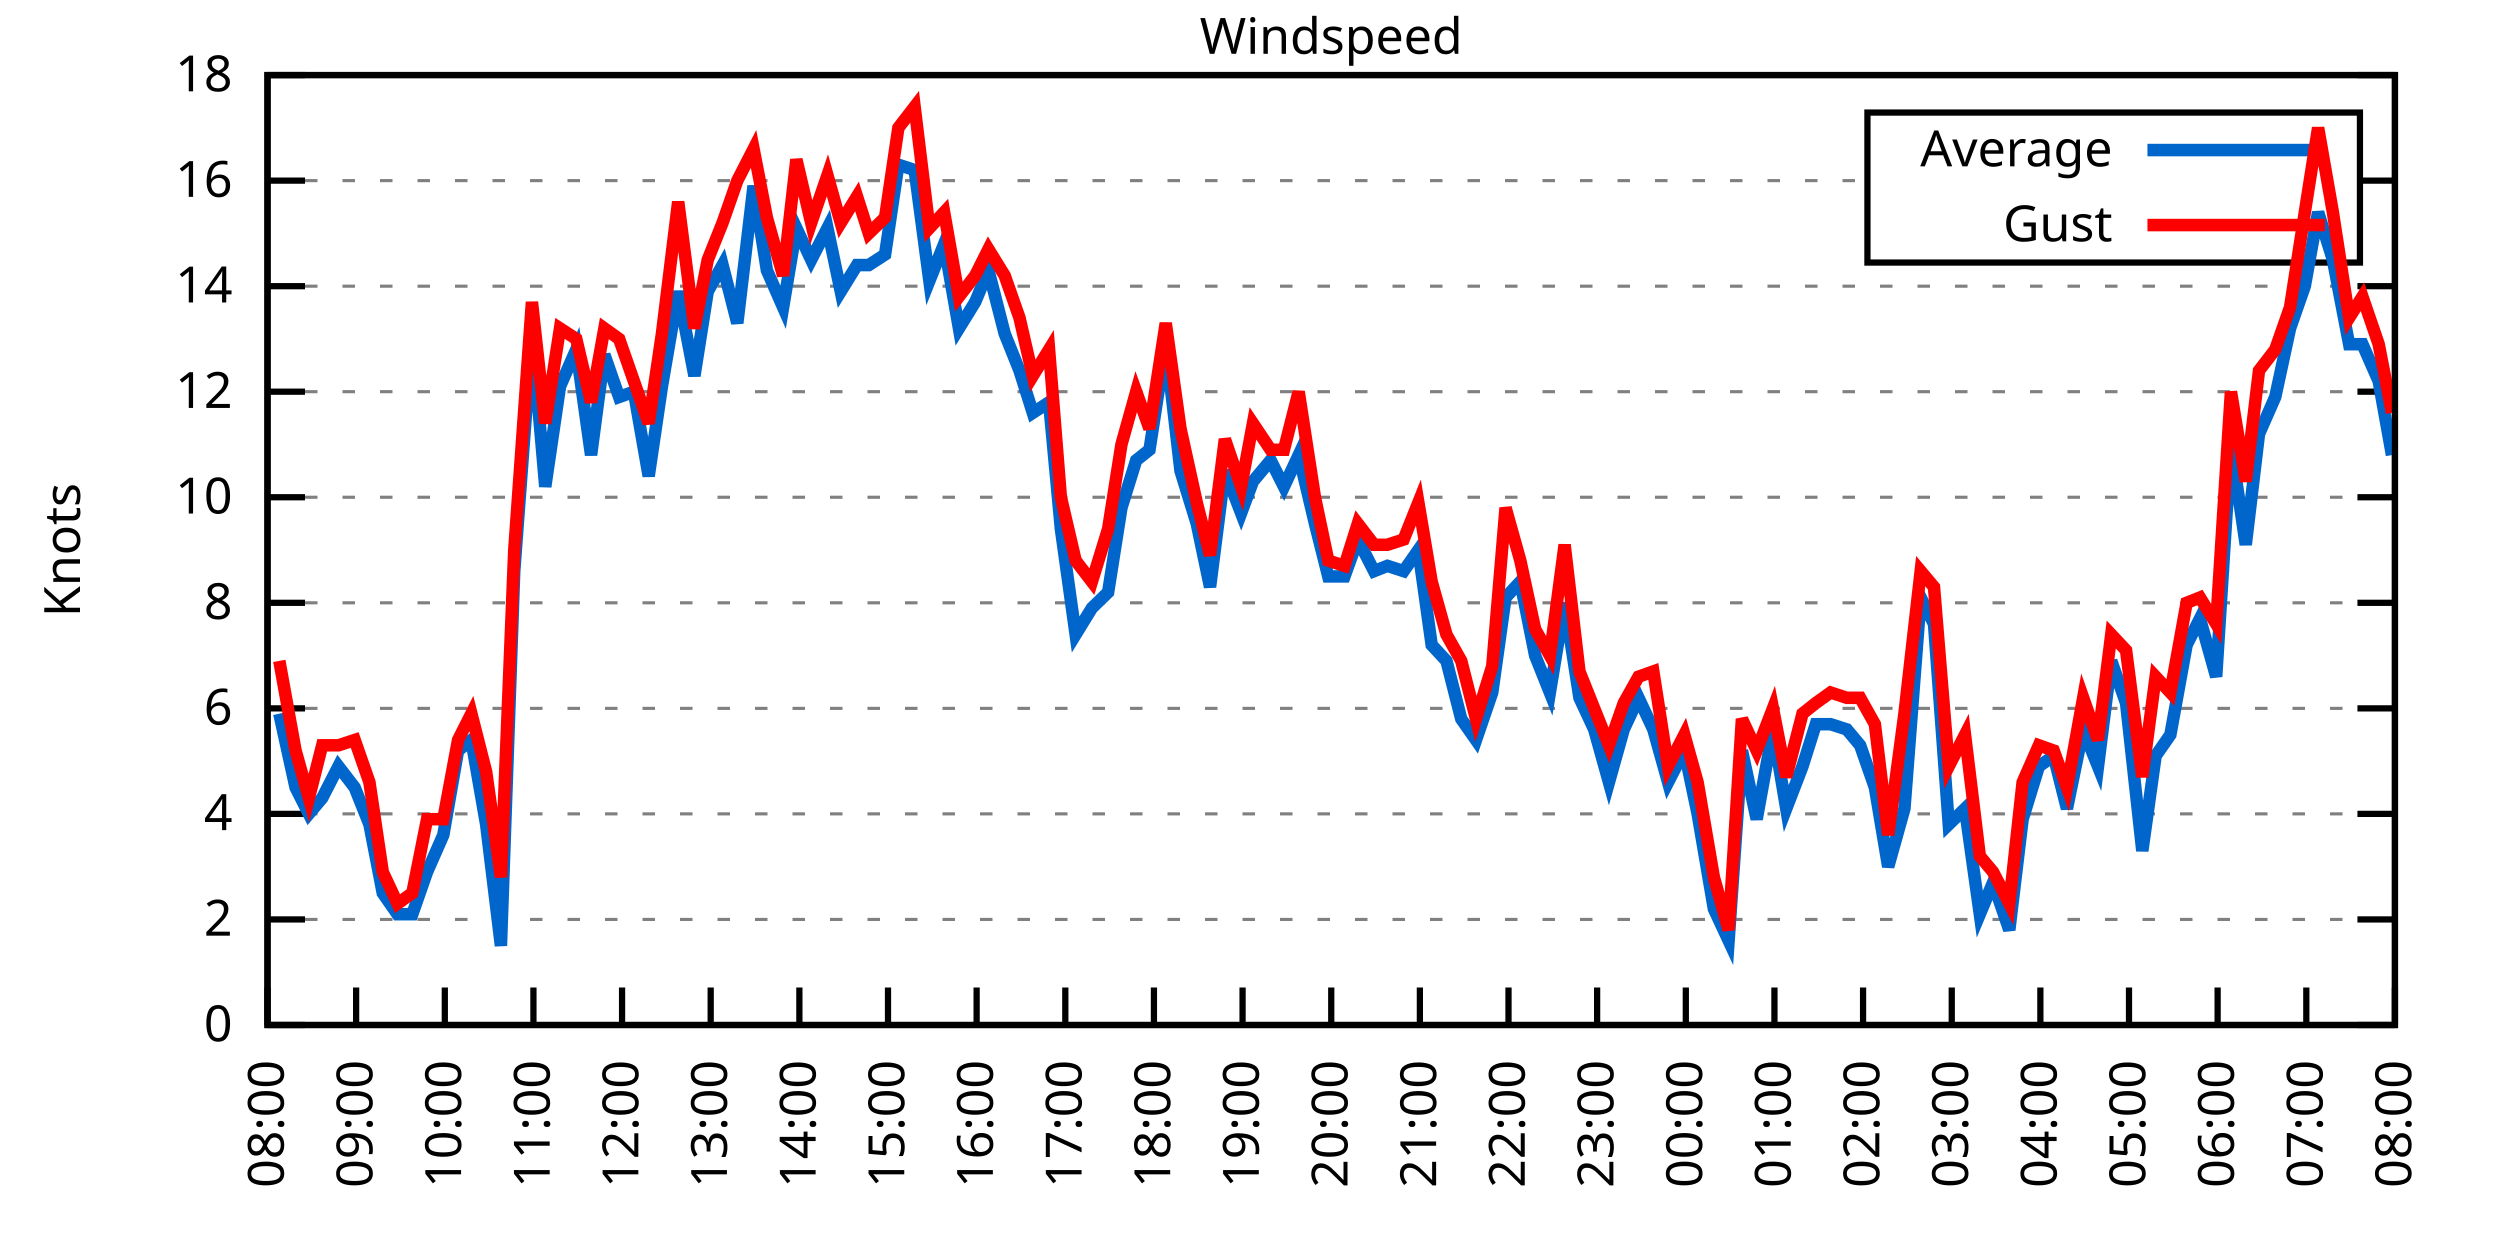
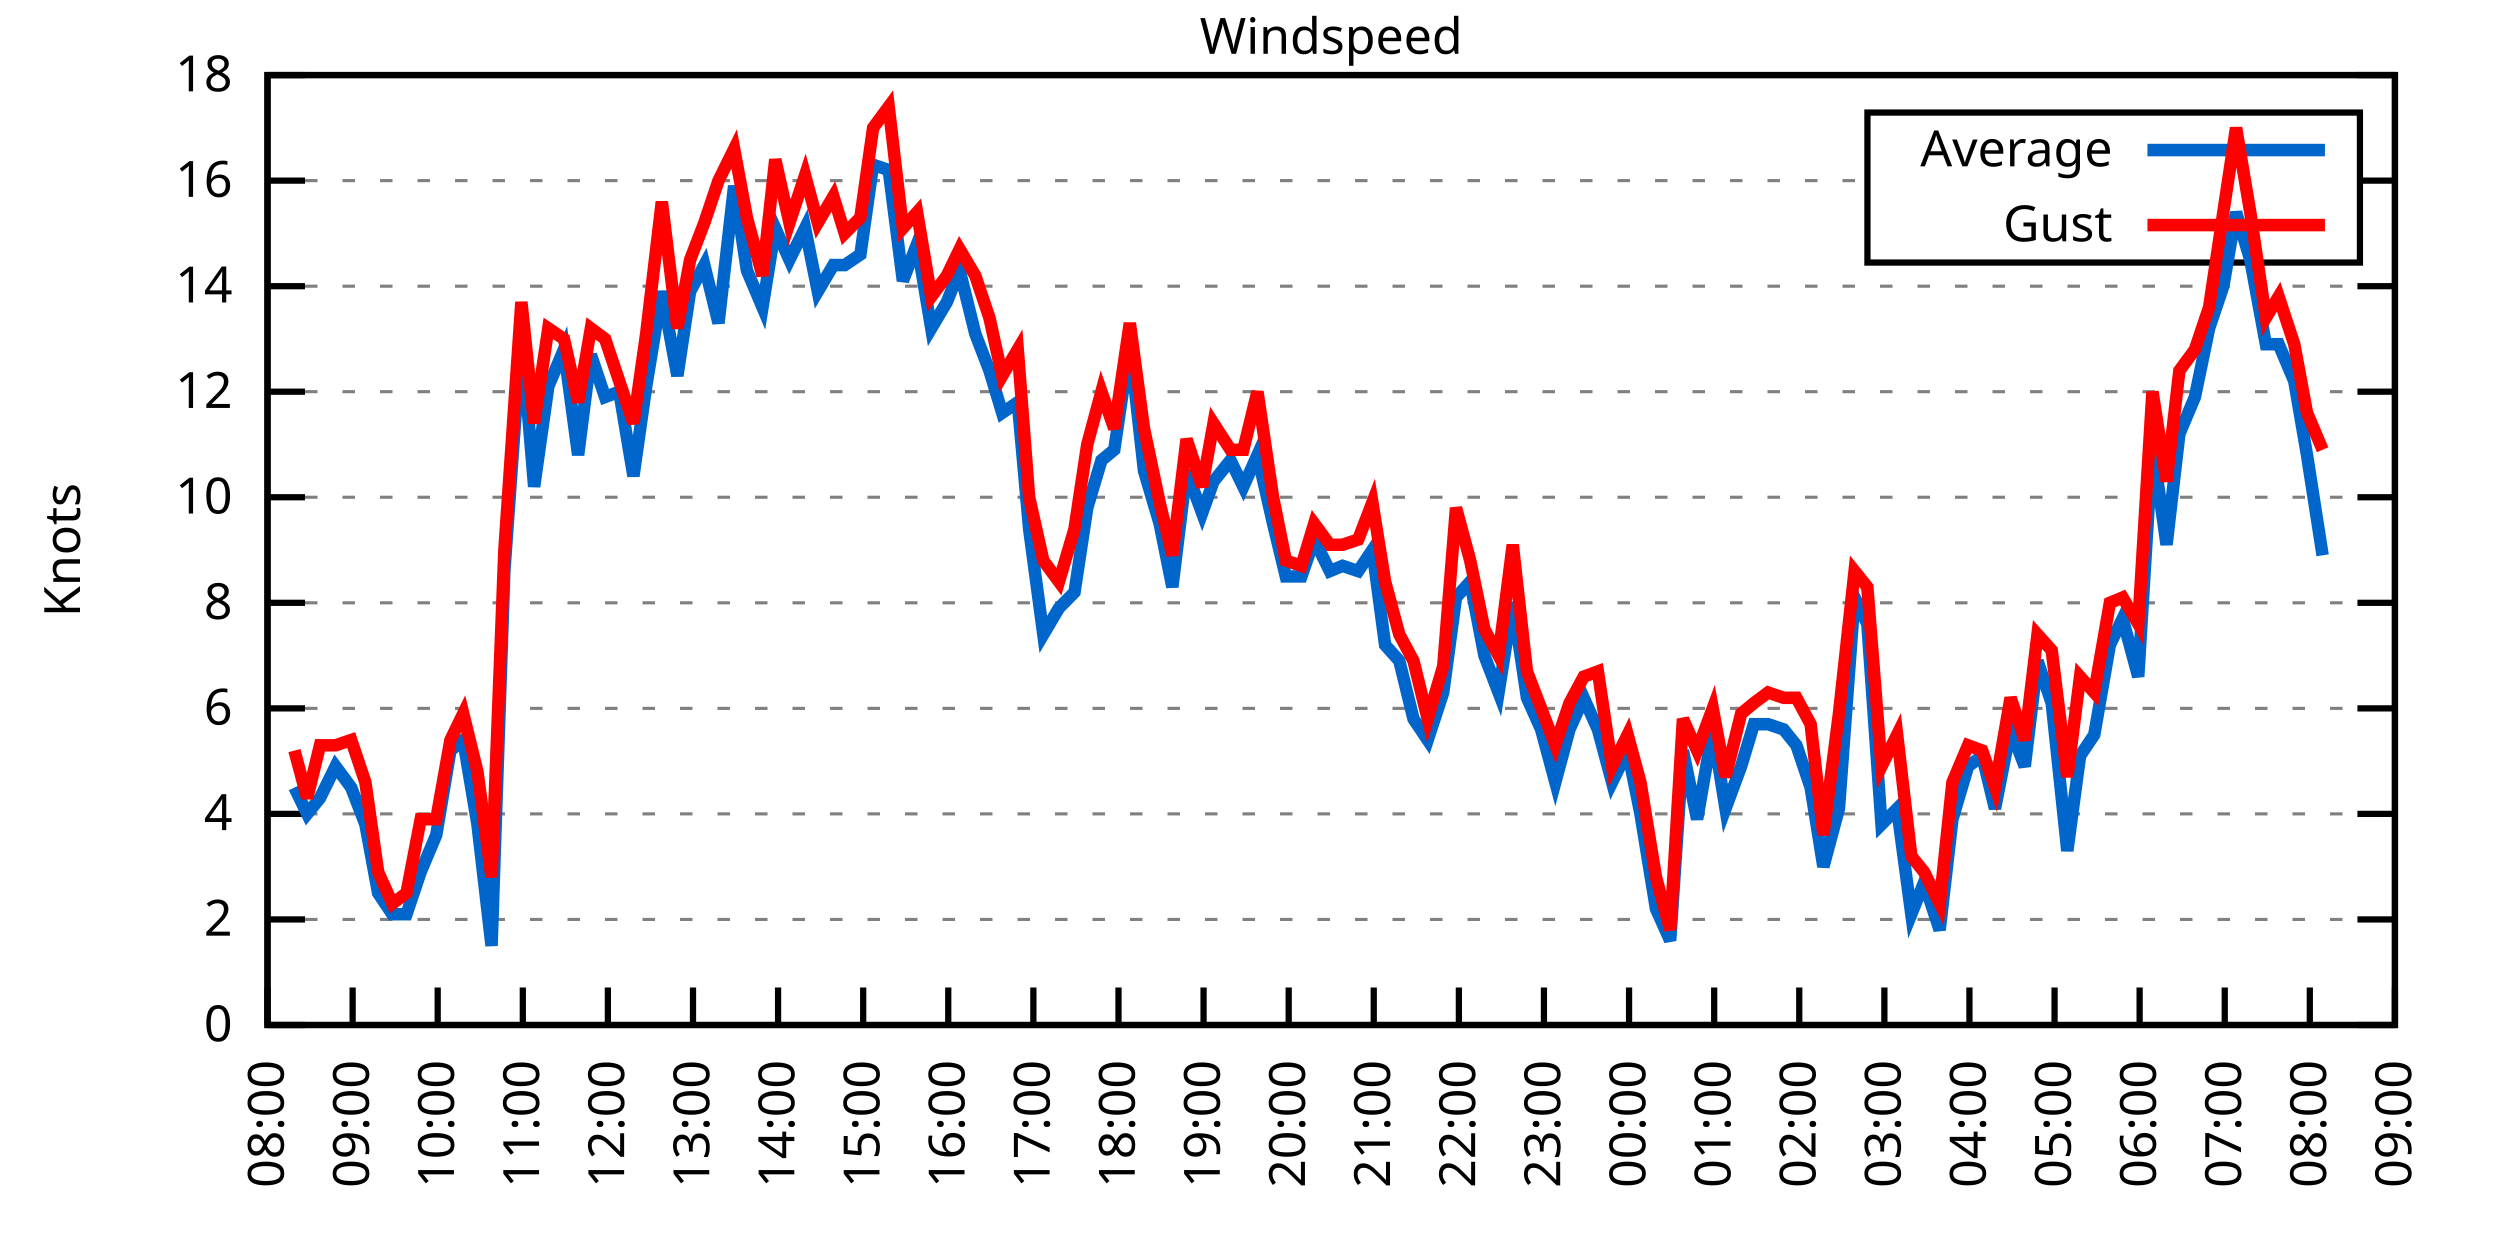
<svg xmlns="http://www.w3.org/2000/svg" xmlns:xlink="http://www.w3.org/1999/xlink" width="400" height="200" viewBox="0 0 400 200">
  <g id="gnuplot_canvas">
    <rect x="0" y="0" width="400" height="200" fill="none" />
    <defs>
      <circle id="gpDot" r="0.5" stroke-width="0.5" stroke="currentColor" />
      <path id="gpPt0" stroke-width="0.333" stroke="currentColor" d="M-1,0 h2 M0,-1 v2" />
      <path id="gpPt1" stroke-width="0.333" stroke="currentColor" d="M-1,-1 L1,1 M1,-1 L-1,1" />
      <path id="gpPt2" stroke-width="0.333" stroke="currentColor" d="M-1,0 L1,0 M0,-1 L0,1 M-1,-1 L1,1 M-1,1 L1,-1" />
      <rect id="gpPt3" stroke-width="0.333" stroke="currentColor" x="-1" y="-1" width="2" height="2" />
      <rect id="gpPt4" stroke-width="0.333" stroke="currentColor" fill="currentColor" x="-1" y="-1" width="2" height="2" />
      <circle id="gpPt5" stroke-width="0.333" stroke="currentColor" cx="0" cy="0" r="1" />
      <use xlink:href="#gpPt5" id="gpPt6" fill="currentColor" stroke="none" />
      <path id="gpPt7" stroke-width="0.333" stroke="currentColor" d="M0,-1.33 L-1.33,0.67 L1.33,0.67 z" />
      <use xlink:href="#gpPt7" id="gpPt8" fill="currentColor" stroke="none" />
      <use xlink:href="#gpPt7" id="gpPt9" stroke="currentColor" transform="rotate(180)" />
      <use xlink:href="#gpPt9" id="gpPt10" fill="currentColor" stroke="none" />
      <use xlink:href="#gpPt3" id="gpPt11" stroke="currentColor" transform="rotate(45)" />
      <use xlink:href="#gpPt11" id="gpPt12" fill="currentColor" stroke="none" />
      <path id="gpPt13" stroke-width="0.333" stroke="currentColor" d="M0,1.330 L1.265,0.411 L0.782,-1.067 L-0.782,-1.076 L-1.265,0.411 z" />
      <use xlink:href="#gpPt13" id="gpPt14" fill="currentColor" stroke="none" />
      <filter id="textbox" filterUnits="objectBoundingBox" x="0" y="0" height="1" width="1">
        <feFlood flood-color="white" flood-opacity="1" result="bgnd" />
        <feComposite in="SourceGraphic" in2="bgnd" operator="atop" />
      </filter>
      <filter id="greybox" filterUnits="objectBoundingBox" x="0" y="0" height="1" width="1">
        <feFlood flood-color="lightgrey" flood-opacity="1" result="grey" />
        <feComposite in="SourceGraphic" in2="grey" operator="atop" />
      </filter>
    </defs>
    <g fill="none" color="white" stroke="currentColor" stroke-width="1.00" stroke-linecap="butt" stroke-linejoin="miter">
</g>
    <g fill="none" color="black" stroke="currentColor" stroke-width="1.00" stroke-linecap="butt" stroke-linejoin="miter">
      <g stroke="none" shape-rendering="crispEdges">
        <polygon fill="rgb(255, 255, 255)" points="42.80,164.00 383.18,164.00 383.18,12.02 42.80,12.02 " />
      </g>
    </g>
    <g fill="none" color="black" stroke="currentColor" stroke-width="1.00" stroke-linecap="butt" stroke-linejoin="miter">
</g>
    <g fill="none" color="black" stroke="black" stroke-width="0.50" stroke-linecap="butt" stroke-linejoin="miter">
</g>
    <g fill="none" color="gray" stroke="currentColor" stroke-width="0.50" stroke-linecap="butt" stroke-linejoin="miter">
      <path stroke="gray" stroke-dasharray="2,4" class="gridline" d="M42.80,164.00 L383.19,164.00  " />
    </g>
    <g fill="none" color="gray" stroke="gray" stroke-width="1.00" stroke-linecap="butt" stroke-linejoin="miter">
</g>
    <g fill="none" color="black" stroke="currentColor" stroke-width="1.00" stroke-linecap="butt" stroke-linejoin="miter">
      <path stroke="black" d="M42.80,164.00 L48.80,164.00 M383.19,164.00 L377.19,164.00  " />
      <g transform="translate(37.20,166.60)" stroke="none" fill="black" font-family="Sans" font-size="8.00" text-anchor="end">
        <text>
          <tspan font-family="Sans"> 0</tspan>
        </text>
      </g>
    </g>
    <g fill="none" color="black" stroke="currentColor" stroke-width="1.00" stroke-linecap="butt" stroke-linejoin="miter">
</g>
    <g fill="none" color="black" stroke="black" stroke-width="0.50" stroke-linecap="butt" stroke-linejoin="miter">
</g>
    <g fill="none" color="gray" stroke="currentColor" stroke-width="0.50" stroke-linecap="butt" stroke-linejoin="miter">
      <path stroke="gray" stroke-dasharray="2,4" class="gridline" d="M42.80,147.11 L383.19,147.11  " />
    </g>
    <g fill="none" color="gray" stroke="gray" stroke-width="1.00" stroke-linecap="butt" stroke-linejoin="miter">
</g>
    <g fill="none" color="black" stroke="currentColor" stroke-width="1.00" stroke-linecap="butt" stroke-linejoin="miter">
      <path stroke="black" d="M42.80,147.11 L48.80,147.11 M383.19,147.11 L377.19,147.11  " />
      <g transform="translate(37.20,149.71)" stroke="none" fill="black" font-family="Sans" font-size="8.00" text-anchor="end">
        <text>
          <tspan font-family="Sans"> 2</tspan>
        </text>
      </g>
    </g>
    <g fill="none" color="black" stroke="currentColor" stroke-width="1.00" stroke-linecap="butt" stroke-linejoin="miter">
</g>
    <g fill="none" color="black" stroke="black" stroke-width="0.50" stroke-linecap="butt" stroke-linejoin="miter">
</g>
    <g fill="none" color="gray" stroke="currentColor" stroke-width="0.50" stroke-linecap="butt" stroke-linejoin="miter">
      <path stroke="gray" stroke-dasharray="2,4" class="gridline" d="M42.80,130.22 L383.19,130.22  " />
    </g>
    <g fill="none" color="gray" stroke="gray" stroke-width="1.00" stroke-linecap="butt" stroke-linejoin="miter">
</g>
    <g fill="none" color="black" stroke="currentColor" stroke-width="1.00" stroke-linecap="butt" stroke-linejoin="miter">
      <path stroke="black" d="M42.80,130.22 L48.80,130.22 M383.19,130.22 L377.19,130.22  " />
      <g transform="translate(37.20,132.82)" stroke="none" fill="black" font-family="Sans" font-size="8.00" text-anchor="end">
        <text>
          <tspan font-family="Sans"> 4</tspan>
        </text>
      </g>
    </g>
    <g fill="none" color="black" stroke="currentColor" stroke-width="1.00" stroke-linecap="butt" stroke-linejoin="miter">
</g>
    <g fill="none" color="black" stroke="black" stroke-width="0.50" stroke-linecap="butt" stroke-linejoin="miter">
</g>
    <g fill="none" color="gray" stroke="currentColor" stroke-width="0.50" stroke-linecap="butt" stroke-linejoin="miter">
      <path stroke="gray" stroke-dasharray="2,4" class="gridline" d="M42.80,113.34 L383.19,113.34  " />
    </g>
    <g fill="none" color="gray" stroke="gray" stroke-width="1.00" stroke-linecap="butt" stroke-linejoin="miter">
</g>
    <g fill="none" color="black" stroke="currentColor" stroke-width="1.00" stroke-linecap="butt" stroke-linejoin="miter">
      <path stroke="black" d="M42.80,113.34 L48.80,113.34 M383.19,113.34 L377.19,113.34  " />
      <g transform="translate(37.20,115.94)" stroke="none" fill="black" font-family="Sans" font-size="8.00" text-anchor="end">
        <text>
          <tspan font-family="Sans"> 6</tspan>
        </text>
      </g>
    </g>
    <g fill="none" color="black" stroke="currentColor" stroke-width="1.00" stroke-linecap="butt" stroke-linejoin="miter">
</g>
    <g fill="none" color="black" stroke="black" stroke-width="0.50" stroke-linecap="butt" stroke-linejoin="miter">
</g>
    <g fill="none" color="gray" stroke="currentColor" stroke-width="0.50" stroke-linecap="butt" stroke-linejoin="miter">
      <path stroke="gray" stroke-dasharray="2,4" class="gridline" d="M42.80,96.45 L383.19,96.45  " />
    </g>
    <g fill="none" color="gray" stroke="gray" stroke-width="1.00" stroke-linecap="butt" stroke-linejoin="miter">
</g>
    <g fill="none" color="black" stroke="currentColor" stroke-width="1.00" stroke-linecap="butt" stroke-linejoin="miter">
      <path stroke="black" d="M42.80,96.45 L48.80,96.45 M383.19,96.45 L377.19,96.45  " />
      <g transform="translate(37.20,99.05)" stroke="none" fill="black" font-family="Sans" font-size="8.00" text-anchor="end">
        <text>
          <tspan font-family="Sans"> 8</tspan>
        </text>
      </g>
    </g>
    <g fill="none" color="black" stroke="currentColor" stroke-width="1.00" stroke-linecap="butt" stroke-linejoin="miter">
</g>
    <g fill="none" color="black" stroke="black" stroke-width="0.50" stroke-linecap="butt" stroke-linejoin="miter">
</g>
    <g fill="none" color="gray" stroke="currentColor" stroke-width="0.50" stroke-linecap="butt" stroke-linejoin="miter">
      <path stroke="gray" stroke-dasharray="2,4" class="gridline" d="M42.80,79.56 L383.19,79.56  " />
    </g>
    <g fill="none" color="gray" stroke="gray" stroke-width="1.00" stroke-linecap="butt" stroke-linejoin="miter">
</g>
    <g fill="none" color="black" stroke="currentColor" stroke-width="1.00" stroke-linecap="butt" stroke-linejoin="miter">
      <path stroke="black" d="M42.80,79.56 L48.80,79.56 M383.19,79.56 L377.19,79.56  " />
      <g transform="translate(37.20,82.16)" stroke="none" fill="black" font-family="Sans" font-size="8.00" text-anchor="end">
        <text>
          <tspan font-family="Sans"> 10</tspan>
        </text>
      </g>
    </g>
    <g fill="none" color="black" stroke="currentColor" stroke-width="1.00" stroke-linecap="butt" stroke-linejoin="miter">
</g>
    <g fill="none" color="black" stroke="black" stroke-width="0.50" stroke-linecap="butt" stroke-linejoin="miter">
</g>
    <g fill="none" color="gray" stroke="currentColor" stroke-width="0.50" stroke-linecap="butt" stroke-linejoin="miter">
      <path stroke="gray" stroke-dasharray="2,4" class="gridline" d="M42.80,62.67 L383.19,62.67  " />
    </g>
    <g fill="none" color="gray" stroke="gray" stroke-width="1.00" stroke-linecap="butt" stroke-linejoin="miter">
</g>
    <g fill="none" color="black" stroke="currentColor" stroke-width="1.00" stroke-linecap="butt" stroke-linejoin="miter">
      <path stroke="black" d="M42.80,62.67 L48.80,62.67 M383.19,62.67 L377.19,62.67  " />
      <g transform="translate(37.20,65.27)" stroke="none" fill="black" font-family="Sans" font-size="8.00" text-anchor="end">
        <text>
          <tspan font-family="Sans"> 12</tspan>
        </text>
      </g>
    </g>
    <g fill="none" color="black" stroke="currentColor" stroke-width="1.00" stroke-linecap="butt" stroke-linejoin="miter">
</g>
    <g fill="none" color="black" stroke="black" stroke-width="0.50" stroke-linecap="butt" stroke-linejoin="miter">
</g>
    <g fill="none" color="gray" stroke="currentColor" stroke-width="0.50" stroke-linecap="butt" stroke-linejoin="miter">
      <path stroke="gray" stroke-dasharray="2,4" class="gridline" d="M42.80,45.79 L383.19,45.79  " />
    </g>
    <g fill="none" color="gray" stroke="gray" stroke-width="1.00" stroke-linecap="butt" stroke-linejoin="miter">
</g>
    <g fill="none" color="black" stroke="currentColor" stroke-width="1.00" stroke-linecap="butt" stroke-linejoin="miter">
      <path stroke="black" d="M42.80,45.79 L48.80,45.79 M383.19,45.79 L377.19,45.79  " />
      <g transform="translate(37.20,48.39)" stroke="none" fill="black" font-family="Sans" font-size="8.00" text-anchor="end">
        <text>
          <tspan font-family="Sans"> 14</tspan>
        </text>
      </g>
    </g>
    <g fill="none" color="black" stroke="currentColor" stroke-width="1.00" stroke-linecap="butt" stroke-linejoin="miter">
</g>
    <g fill="none" color="black" stroke="black" stroke-width="0.50" stroke-linecap="butt" stroke-linejoin="miter">
</g>
    <g fill="none" color="gray" stroke="currentColor" stroke-width="0.50" stroke-linecap="butt" stroke-linejoin="miter">
      <path stroke="gray" stroke-dasharray="2,4" class="gridline" d="M42.80,28.90 L298.79,28.90 M377.59,28.90 L383.19,28.90  " />
    </g>
    <g fill="none" color="gray" stroke="gray" stroke-width="1.00" stroke-linecap="butt" stroke-linejoin="miter">
</g>
    <g fill="none" color="black" stroke="currentColor" stroke-width="1.00" stroke-linecap="butt" stroke-linejoin="miter">
      <path stroke="black" d="M42.80,28.90 L48.80,28.90 M383.19,28.90 L377.19,28.90  " />
      <g transform="translate(37.20,31.50)" stroke="none" fill="black" font-family="Sans" font-size="8.00" text-anchor="end">
        <text>
          <tspan font-family="Sans"> 16</tspan>
        </text>
      </g>
    </g>
    <g fill="none" color="black" stroke="currentColor" stroke-width="1.00" stroke-linecap="butt" stroke-linejoin="miter">
</g>
    <g fill="none" color="black" stroke="black" stroke-width="0.50" stroke-linecap="butt" stroke-linejoin="miter">
</g>
    <g fill="none" color="gray" stroke="currentColor" stroke-width="0.50" stroke-linecap="butt" stroke-linejoin="miter">
      <path stroke="gray" stroke-dasharray="2,4" class="gridline" d="M42.80,12.01 L383.19,12.01  " />
    </g>
    <g fill="none" color="gray" stroke="gray" stroke-width="1.00" stroke-linecap="butt" stroke-linejoin="miter">
</g>
    <g fill="none" color="black" stroke="currentColor" stroke-width="1.00" stroke-linecap="butt" stroke-linejoin="miter">
      <path stroke="black" d="M42.80,12.01 L48.80,12.01 M383.19,12.01 L377.19,12.01  " />
      <g transform="translate(37.20,14.61)" stroke="none" fill="black" font-family="Sans" font-size="8.00" text-anchor="end">
        <text>
          <tspan font-family="Sans"> 18</tspan>
        </text>
      </g>
    </g>
    <g fill="none" color="black" stroke="currentColor" stroke-width="1.00" stroke-linecap="butt" stroke-linejoin="miter">
      <path stroke="black" d="M42.80,164.00 L42.80,158.00  " />
      <g transform="translate(45.40,169.60) rotate(270.00)" stroke="none" fill="black" font-family="Sans" font-size="8.00" text-anchor="end">
        <text>
          <tspan font-family="Sans">08:00</tspan>
        </text>
      </g>
    </g>
    <g fill="none" color="black" stroke="currentColor" stroke-width="1.00" stroke-linecap="butt" stroke-linejoin="miter">
-       <path stroke="black" d="M56.98,164.00 L56.98,158.00  " />
-       <g transform="translate(59.58,169.60) rotate(270.00)" stroke="none" fill="black" font-family="Sans" font-size="8.00" text-anchor="end">
+       <path stroke="black" d="M56.42,164.00 L56.42,158.00  " />
+       <g transform="translate(59.02,169.60) rotate(270.00)" stroke="none" fill="black" font-family="Sans" font-size="8.00" text-anchor="end">
        <text>
          <tspan font-family="Sans">09:00</tspan>
        </text>
      </g>
    </g>
    <g fill="none" color="black" stroke="currentColor" stroke-width="1.00" stroke-linecap="butt" stroke-linejoin="miter">
-       <path stroke="black" d="M71.17,164.00 L71.17,158.00  " />
-       <g transform="translate(73.77,169.60) rotate(270.00)" stroke="none" fill="black" font-family="Sans" font-size="8.00" text-anchor="end">
+       <path stroke="black" d="M70.03,164.00 L70.03,158.00  " />
+       <g transform="translate(72.63,169.60) rotate(270.00)" stroke="none" fill="black" font-family="Sans" font-size="8.00" text-anchor="end">
        <text>
          <tspan font-family="Sans">10:00</tspan>
        </text>
      </g>
    </g>
    <g fill="none" color="black" stroke="currentColor" stroke-width="1.00" stroke-linecap="butt" stroke-linejoin="miter">
-       <path stroke="black" d="M85.35,164.00 L85.35,158.00  " />
-       <g transform="translate(87.95,169.60) rotate(270.00)" stroke="none" fill="black" font-family="Sans" font-size="8.00" text-anchor="end">
+       <path stroke="black" d="M83.65,164.00 L83.65,158.00  " />
+       <g transform="translate(86.25,169.60) rotate(270.00)" stroke="none" fill="black" font-family="Sans" font-size="8.00" text-anchor="end">
        <text>
          <tspan font-family="Sans">11:00</tspan>
        </text>
      </g>
    </g>
    <g fill="none" color="black" stroke="currentColor" stroke-width="1.00" stroke-linecap="butt" stroke-linejoin="miter">
-       <path stroke="black" d="M99.53,164.00 L99.53,158.00  " />
-       <g transform="translate(102.13,169.60) rotate(270.00)" stroke="none" fill="black" font-family="Sans" font-size="8.00" text-anchor="end">
+       <path stroke="black" d="M97.26,164.00 L97.26,158.00  " />
+       <g transform="translate(99.86,169.60) rotate(270.00)" stroke="none" fill="black" font-family="Sans" font-size="8.00" text-anchor="end">
        <text>
          <tspan font-family="Sans">12:00</tspan>
        </text>
      </g>
    </g>
    <g fill="none" color="black" stroke="currentColor" stroke-width="1.00" stroke-linecap="butt" stroke-linejoin="miter">
-       <path stroke="black" d="M113.71,164.00 L113.71,158.00  " />
-       <g transform="translate(116.31,169.60) rotate(270.00)" stroke="none" fill="black" font-family="Sans" font-size="8.00" text-anchor="end">
+       <path stroke="black" d="M110.88,164.00 L110.88,158.00  " />
+       <g transform="translate(113.48,169.60) rotate(270.00)" stroke="none" fill="black" font-family="Sans" font-size="8.00" text-anchor="end">
        <text>
          <tspan font-family="Sans">13:00</tspan>
        </text>
      </g>
    </g>
    <g fill="none" color="black" stroke="currentColor" stroke-width="1.00" stroke-linecap="butt" stroke-linejoin="miter">
-       <path stroke="black" d="M127.90,164.00 L127.90,158.00  " />
-       <g transform="translate(130.50,169.60) rotate(270.00)" stroke="none" fill="black" font-family="Sans" font-size="8.00" text-anchor="end">
+       <path stroke="black" d="M124.49,164.00 L124.49,158.00  " />
+       <g transform="translate(127.09,169.60) rotate(270.00)" stroke="none" fill="black" font-family="Sans" font-size="8.00" text-anchor="end">
        <text>
          <tspan font-family="Sans">14:00</tspan>
        </text>
      </g>
    </g>
    <g fill="none" color="black" stroke="currentColor" stroke-width="1.00" stroke-linecap="butt" stroke-linejoin="miter">
-       <path stroke="black" d="M142.08,164.00 L142.08,158.00  " />
-       <g transform="translate(144.68,169.60) rotate(270.00)" stroke="none" fill="black" font-family="Sans" font-size="8.00" text-anchor="end">
+       <path stroke="black" d="M138.11,164.00 L138.11,158.00  " />
+       <g transform="translate(140.71,169.60) rotate(270.00)" stroke="none" fill="black" font-family="Sans" font-size="8.00" text-anchor="end">
        <text>
          <tspan font-family="Sans">15:00</tspan>
        </text>
      </g>
    </g>
    <g fill="none" color="black" stroke="currentColor" stroke-width="1.00" stroke-linecap="butt" stroke-linejoin="miter">
-       <path stroke="black" d="M156.26,164.00 L156.26,158.00  " />
-       <g transform="translate(158.86,169.60) rotate(270.00)" stroke="none" fill="black" font-family="Sans" font-size="8.00" text-anchor="end">
+       <path stroke="black" d="M151.72,164.00 L151.72,158.00  " />
+       <g transform="translate(154.32,169.60) rotate(270.00)" stroke="none" fill="black" font-family="Sans" font-size="8.00" text-anchor="end">
        <text>
          <tspan font-family="Sans">16:00</tspan>
        </text>
      </g>
    </g>
    <g fill="none" color="black" stroke="currentColor" stroke-width="1.00" stroke-linecap="butt" stroke-linejoin="miter">
-       <path stroke="black" d="M170.45,164.00 L170.45,158.00  " />
-       <g transform="translate(173.05,169.60) rotate(270.00)" stroke="none" fill="black" font-family="Sans" font-size="8.00" text-anchor="end">
+       <path stroke="black" d="M165.34,164.00 L165.34,158.00  " />
+       <g transform="translate(167.94,169.60) rotate(270.00)" stroke="none" fill="black" font-family="Sans" font-size="8.00" text-anchor="end">
        <text>
          <tspan font-family="Sans">17:00</tspan>
        </text>
      </g>
    </g>
    <g fill="none" color="black" stroke="currentColor" stroke-width="1.00" stroke-linecap="butt" stroke-linejoin="miter">
-       <path stroke="black" d="M184.63,164.00 L184.63,158.00  " />
-       <g transform="translate(187.23,169.60) rotate(270.00)" stroke="none" fill="black" font-family="Sans" font-size="8.00" text-anchor="end">
+       <path stroke="black" d="M178.96,164.00 L178.96,158.00  " />
+       <g transform="translate(181.56,169.60) rotate(270.00)" stroke="none" fill="black" font-family="Sans" font-size="8.00" text-anchor="end">
        <text>
          <tspan font-family="Sans">18:00</tspan>
        </text>
      </g>
    </g>
    <g fill="none" color="black" stroke="currentColor" stroke-width="1.00" stroke-linecap="butt" stroke-linejoin="miter">
-       <path stroke="black" d="M198.81,164.00 L198.81,158.00  " />
-       <g transform="translate(201.41,169.60) rotate(270.00)" stroke="none" fill="black" font-family="Sans" font-size="8.00" text-anchor="end">
+       <path stroke="black" d="M192.57,164.00 L192.57,158.00  " />
+       <g transform="translate(195.17,169.60) rotate(270.00)" stroke="none" fill="black" font-family="Sans" font-size="8.00" text-anchor="end">
        <text>
          <tspan font-family="Sans">19:00</tspan>
        </text>
      </g>
    </g>
    <g fill="none" color="black" stroke="currentColor" stroke-width="1.00" stroke-linecap="butt" stroke-linejoin="miter">
-       <path stroke="black" d="M213.00,164.00 L213.00,158.00  " />
-       <g transform="translate(215.60,169.60) rotate(270.00)" stroke="none" fill="black" font-family="Sans" font-size="8.00" text-anchor="end">
+       <path stroke="black" d="M206.19,164.00 L206.19,158.00  " />
+       <g transform="translate(208.79,169.60) rotate(270.00)" stroke="none" fill="black" font-family="Sans" font-size="8.00" text-anchor="end">
        <text>
          <tspan font-family="Sans">20:00</tspan>
        </text>
      </g>
    </g>
    <g fill="none" color="black" stroke="currentColor" stroke-width="1.00" stroke-linecap="butt" stroke-linejoin="miter">
-       <path stroke="black" d="M227.18,164.00 L227.18,158.00  " />
-       <g transform="translate(229.78,169.60) rotate(270.00)" stroke="none" fill="black" font-family="Sans" font-size="8.00" text-anchor="end">
+       <path stroke="black" d="M219.80,164.00 L219.80,158.00  " />
+       <g transform="translate(222.40,169.60) rotate(270.00)" stroke="none" fill="black" font-family="Sans" font-size="8.00" text-anchor="end">
        <text>
          <tspan font-family="Sans">21:00</tspan>
        </text>
      </g>
    </g>
    <g fill="none" color="black" stroke="currentColor" stroke-width="1.00" stroke-linecap="butt" stroke-linejoin="miter">
-       <path stroke="black" d="M241.36,164.00 L241.36,158.00  " />
-       <g transform="translate(243.96,169.60) rotate(270.00)" stroke="none" fill="black" font-family="Sans" font-size="8.00" text-anchor="end">
+       <path stroke="black" d="M233.42,164.00 L233.42,158.00  " />
+       <g transform="translate(236.02,169.60) rotate(270.00)" stroke="none" fill="black" font-family="Sans" font-size="8.00" text-anchor="end">
        <text>
          <tspan font-family="Sans">22:00</tspan>
        </text>
      </g>
    </g>
    <g fill="none" color="black" stroke="currentColor" stroke-width="1.00" stroke-linecap="butt" stroke-linejoin="miter">
-       <path stroke="black" d="M255.54,164.00 L255.54,158.00  " />
-       <g transform="translate(258.14,169.60) rotate(270.00)" stroke="none" fill="black" font-family="Sans" font-size="8.00" text-anchor="end">
+       <path stroke="black" d="M247.03,164.00 L247.03,158.00  " />
+       <g transform="translate(249.63,169.60) rotate(270.00)" stroke="none" fill="black" font-family="Sans" font-size="8.00" text-anchor="end">
        <text>
          <tspan font-family="Sans">23:00</tspan>
        </text>
      </g>
    </g>
    <g fill="none" color="black" stroke="currentColor" stroke-width="1.00" stroke-linecap="butt" stroke-linejoin="miter">
-       <path stroke="black" d="M269.73,164.00 L269.73,158.00  " />
-       <g transform="translate(272.33,169.60) rotate(270.00)" stroke="none" fill="black" font-family="Sans" font-size="8.00" text-anchor="end">
+       <path stroke="black" d="M260.65,164.00 L260.65,158.00  " />
+       <g transform="translate(263.25,169.60) rotate(270.00)" stroke="none" fill="black" font-family="Sans" font-size="8.00" text-anchor="end">
        <text>
          <tspan font-family="Sans">00:00</tspan>
        </text>
      </g>
    </g>
    <g fill="none" color="black" stroke="currentColor" stroke-width="1.00" stroke-linecap="butt" stroke-linejoin="miter">
-       <path stroke="black" d="M283.91,164.00 L283.91,158.00  " />
-       <g transform="translate(286.51,169.60) rotate(270.00)" stroke="none" fill="black" font-family="Sans" font-size="8.00" text-anchor="end">
+       <path stroke="black" d="M274.27,164.00 L274.27,158.00  " />
+       <g transform="translate(276.87,169.60) rotate(270.00)" stroke="none" fill="black" font-family="Sans" font-size="8.00" text-anchor="end">
        <text>
          <tspan font-family="Sans">01:00</tspan>
        </text>
      </g>
    </g>
    <g fill="none" color="black" stroke="currentColor" stroke-width="1.00" stroke-linecap="butt" stroke-linejoin="miter">
-       <path stroke="black" d="M298.09,164.00 L298.09,158.00  " />
-       <g transform="translate(300.69,169.60) rotate(270.00)" stroke="none" fill="black" font-family="Sans" font-size="8.00" text-anchor="end">
+       <path stroke="black" d="M287.88,164.00 L287.88,158.00  " />
+       <g transform="translate(290.48,169.60) rotate(270.00)" stroke="none" fill="black" font-family="Sans" font-size="8.00" text-anchor="end">
        <text>
          <tspan font-family="Sans">02:00</tspan>
        </text>
      </g>
    </g>
    <g fill="none" color="black" stroke="currentColor" stroke-width="1.00" stroke-linecap="butt" stroke-linejoin="miter">
-       <path stroke="black" d="M312.28,164.00 L312.28,158.00  " />
-       <g transform="translate(314.88,169.60) rotate(270.00)" stroke="none" fill="black" font-family="Sans" font-size="8.00" text-anchor="end">
+       <path stroke="black" d="M301.50,164.00 L301.50,158.00  " />
+       <g transform="translate(304.10,169.60) rotate(270.00)" stroke="none" fill="black" font-family="Sans" font-size="8.00" text-anchor="end">
        <text>
          <tspan font-family="Sans">03:00</tspan>
        </text>
      </g>
    </g>
    <g fill="none" color="black" stroke="currentColor" stroke-width="1.00" stroke-linecap="butt" stroke-linejoin="miter">
-       <path stroke="black" d="M326.46,164.00 L326.46,158.00  " />
-       <g transform="translate(329.06,169.60) rotate(270.00)" stroke="none" fill="black" font-family="Sans" font-size="8.00" text-anchor="end">
+       <path stroke="black" d="M315.11,164.00 L315.11,158.00  " />
+       <g transform="translate(317.71,169.60) rotate(270.00)" stroke="none" fill="black" font-family="Sans" font-size="8.00" text-anchor="end">
        <text>
          <tspan font-family="Sans">04:00</tspan>
        </text>
      </g>
    </g>
    <g fill="none" color="black" stroke="currentColor" stroke-width="1.00" stroke-linecap="butt" stroke-linejoin="miter">
-       <path stroke="black" d="M340.64,164.00 L340.64,158.00  " />
-       <g transform="translate(343.24,169.60) rotate(270.00)" stroke="none" fill="black" font-family="Sans" font-size="8.00" text-anchor="end">
+       <path stroke="black" d="M328.73,164.00 L328.73,158.00  " />
+       <g transform="translate(331.33,169.60) rotate(270.00)" stroke="none" fill="black" font-family="Sans" font-size="8.00" text-anchor="end">
        <text>
          <tspan font-family="Sans">05:00</tspan>
        </text>
      </g>
    </g>
    <g fill="none" color="black" stroke="currentColor" stroke-width="1.00" stroke-linecap="butt" stroke-linejoin="miter">
-       <path stroke="black" d="M354.82,164.00 L354.82,158.00  " />
-       <g transform="translate(357.42,169.60) rotate(270.00)" stroke="none" fill="black" font-family="Sans" font-size="8.00" text-anchor="end">
+       <path stroke="black" d="M342.34,164.00 L342.34,158.00  " />
+       <g transform="translate(344.94,169.60) rotate(270.00)" stroke="none" fill="black" font-family="Sans" font-size="8.00" text-anchor="end">
        <text>
          <tspan font-family="Sans">06:00</tspan>
        </text>
      </g>
    </g>
    <g fill="none" color="black" stroke="currentColor" stroke-width="1.00" stroke-linecap="butt" stroke-linejoin="miter">
-       <path stroke="black" d="M369.01,164.00 L369.01,158.00  " />
-       <g transform="translate(371.61,169.60) rotate(270.00)" stroke="none" fill="black" font-family="Sans" font-size="8.00" text-anchor="end">
+       <path stroke="black" d="M355.96,164.00 L355.96,158.00  " />
+       <g transform="translate(358.56,169.60) rotate(270.00)" stroke="none" fill="black" font-family="Sans" font-size="8.00" text-anchor="end">
        <text>
          <tspan font-family="Sans">07:00</tspan>
+         </text>
+       </g>
+     </g>
+     <g fill="none" color="black" stroke="currentColor" stroke-width="1.00" stroke-linecap="butt" stroke-linejoin="miter">
+       <path stroke="black" d="M369.57,164.00 L369.57,158.00  " />
+       <g transform="translate(372.17,169.60) rotate(270.00)" stroke="none" fill="black" font-family="Sans" font-size="8.00" text-anchor="end">
+         <text>
+           <tspan font-family="Sans">08:00</tspan>
        </text>
      </g>
    </g>
    <g fill="none" color="black" stroke="currentColor" stroke-width="1.00" stroke-linecap="butt" stroke-linejoin="miter">
      <path stroke="black" d="M383.19,164.00 L383.19,158.00  " />
      <g transform="translate(385.79,169.60) rotate(270.00)" stroke="none" fill="black" font-family="Sans" font-size="8.00" text-anchor="end">
        <text>
-           <tspan font-family="Sans">08:00</tspan>
+           <tspan font-family="Sans">09:00</tspan>
        </text>
      </g>
    </g>
    <g fill="none" color="black" stroke="currentColor" stroke-width="1.00" stroke-linecap="butt" stroke-linejoin="miter">
</g>
    <g fill="none" color="black" stroke="currentColor" stroke-width="1.00" stroke-linecap="butt" stroke-linejoin="miter">
      <path stroke="black" d="M42.80,12.01 L42.80,164.00 L383.19,164.00 L383.19,12.01 L42.80,12.01 Z  " />
    </g>
    <g fill="none" color="black" stroke="currentColor" stroke-width="1.00" stroke-linecap="butt" stroke-linejoin="miter">
</g>
    <g fill="none" color="black" stroke="currentColor" stroke-width="1.00" stroke-linecap="butt" stroke-linejoin="miter">
      <path stroke="black" d="M298.79,42.01 L298.79,18.01 L377.59,18.01 L377.59,42.01 L298.79,42.01 Z  " />
    </g>
    <g id="Windspeed_plot_1">
      <g fill="none" color="white" stroke="black" stroke-width="2.00" stroke-linecap="butt" stroke-linejoin="miter">
</g>
      <g fill="none" color="black" stroke="currentColor" stroke-width="2.00" stroke-linecap="butt" stroke-linejoin="miter">
        <g transform="translate(337.99,26.61)" stroke="none" fill="black" font-family="Sans" font-size="8.00" text-anchor="end">
          <text>
            <tspan font-family="Sans">Average</tspan>
          </text>
        </g>
      </g>
      <g fill="none" color="black" stroke="currentColor" stroke-width="2.00" stroke-linecap="butt" stroke-linejoin="miter">
-         <path stroke="rgb(  0, 102, 204)" d="M343.59,24.01 L371.99,24.01 M44.69,114.18 L47.29,126.00 L49.42,130.22 L51.55,127.69 L54.15,122.62 L56.75,126.00   L59.11,131.91 L61.24,142.89 L63.60,146.27 L65.97,146.27 L68.33,139.51 L70.93,133.60 L73.29,120.09 L75.42,118.40   L77.78,131.91 L80.15,151.33 L82.28,91.38 L85.11,53.39 L87.24,77.87 L89.60,61.83 L92.20,55.92 L94.57,72.81   L96.70,56.76 L99.06,63.52 L101.42,62.67 L103.79,76.18 L105.91,61.83 L108.51,46.63 L111.11,60.14 L113.24,46.63   L115.61,42.41 L117.97,51.70 L120.57,29.74 L122.70,43.25 L125.30,49.16 L127.42,36.50 L129.79,41.56 L132.39,36.50   L134.52,46.63 L137.12,42.41 L139.01,42.41 L141.61,40.72 L143.74,26.36 L146.34,27.21 L148.70,44.94 L151.06,39.03   L153.43,52.54 L156.03,48.32 L158.15,43.25 L160.75,53.39 L163.12,59.30 L165.25,66.05 L167.85,64.36 L169.74,84.63   L172.10,101.52 L174.70,97.29 L177.30,94.76 L179.43,81.25 L181.79,73.65 L183.92,71.96 L186.52,55.07 L188.88,75.34   L191.48,83.78 L193.61,93.92 L195.98,75.34 L198.58,82.09 L200.47,77.03 L203.30,73.65 L205.43,77.87 L207.79,72.81   L210.39,83.78 L212.52,92.23 L215.12,92.23 L217.25,86.32 L219.85,91.38 L221.98,90.54 L224.58,91.38 L226.94,88.00   L229.07,103.20 L231.43,105.74 L233.80,115.03 L236.16,118.40 L238.76,110.80 L240.89,95.60 L243.25,93.07 L245.62,104.89   L247.98,110.80 L250.34,96.45 L252.71,111.65 L255.07,116.71 L257.43,125.16 L259.80,116.71 L262.16,111.65 L264.53,116.71   L266.89,125.16 L269.49,120.09 L271.62,130.22 L274.22,145.42 L276.58,150.49 L278.71,120.09 L281.07,131.07 L283.67,116.71   L285.80,129.38 L288.40,122.62 L290.53,115.87 L292.89,115.87 L295.49,116.71 L297.62,119.25 L299.98,126.00 L302.11,138.67   L304.71,129.38 L307.31,95.60 L309.44,99.83 L311.80,131.91 L314.40,129.38 L316.77,146.27 L318.89,141.20 L321.49,148.80   L323.62,131.07 L326.22,122.62 L328.59,120.94 L330.71,129.38 L333.31,116.71 L335.68,122.62 L337.80,105.74 L340.17,112.49   L342.77,136.14 L344.90,120.94 L347.26,117.56 L349.86,103.20 L351.99,98.98 L354.59,108.27 L356.95,71.12 L359.32,87.16   L361.44,69.43 L364.04,63.52 L366.41,52.54 L368.77,45.79 L370.90,33.96 L373.26,41.56 L375.86,55.07 L377.99,55.07   L380.59,60.98 L382.72,72.81  " />
+         <path stroke="rgb(  0, 102, 204)" d="M343.59,24.01 L371.99,24.01 M47.11,126.00 L49.15,130.22 L51.20,127.69 L53.69,122.62 L56.19,126.00 L58.46,131.91   L60.50,142.89 L62.77,146.27 L65.04,146.27 L67.31,139.51 L69.80,133.60 L72.07,120.09 L74.12,118.40 L76.39,131.91   L78.65,151.33 L80.70,91.38 L83.42,53.39 L85.46,77.87 L87.73,61.83 L90.23,55.92 L92.50,72.81 L94.54,56.76   L96.81,63.52 L99.08,62.67 L101.35,76.18 L103.39,61.83 L105.89,46.63 L108.38,60.14 L110.42,46.63 L112.69,42.41   L114.96,51.70 L117.46,29.74 L119.50,43.25 L122.00,49.16 L124.04,36.50 L126.31,41.56 L128.81,36.50 L130.85,46.63   L133.34,42.41 L135.16,42.41 L137.66,40.72 L139.70,26.36 L142.19,27.21 L144.46,44.94 L146.73,39.03 L149.00,52.54   L151.50,48.32 L153.54,43.25 L156.04,53.39 L158.31,59.30 L160.35,66.05 L162.84,64.36 L164.66,84.63 L166.93,101.52   L169.43,97.29 L171.92,94.76 L173.96,81.25 L176.23,73.65 L178.28,71.96 L180.77,55.07 L183.04,75.34 L185.54,83.78   L187.58,93.92 L189.85,75.34 L192.34,82.09 L194.16,77.03 L196.88,73.65 L198.93,77.87 L201.19,72.81 L203.69,83.78   L205.73,92.23 L208.23,92.23 L210.27,86.32 L212.77,91.38 L214.81,90.54 L217.31,91.38 L219.58,88.00 L221.62,103.20   L223.89,105.74 L226.16,115.03 L228.43,118.40 L230.92,110.80 L232.96,95.60 L235.23,93.07 L237.50,104.89 L239.77,110.80   L242.04,96.45 L244.31,111.65 L246.58,116.71 L248.85,125.16 L251.12,116.71 L253.39,111.65 L255.66,116.71 L257.93,125.16   L260.42,120.09 L262.47,130.22 L264.96,145.42 L267.23,150.49 L269.27,120.09 L271.54,131.07 L274.04,116.71 L276.08,129.38   L278.58,122.62 L280.62,115.87 L282.89,115.87 L285.38,116.71 L287.43,119.25 L289.70,126.00 L291.74,138.67 L294.23,129.38   L296.73,95.60 L298.77,99.83 L301.04,131.91 L303.54,129.38 L305.81,146.27 L307.85,141.20 L310.35,148.80 L312.39,131.07   L314.89,122.62 L317.15,120.94 L319.20,129.38 L321.69,116.71 L323.96,122.62 L326.00,105.74 L328.27,112.49 L330.77,136.14   L332.81,120.94 L335.08,117.56 L337.58,103.20 L339.62,98.98 L342.12,108.27 L344.39,71.12 L346.65,87.16 L348.70,69.43   L351.19,63.52 L353.46,52.54 L355.73,45.79 L357.77,33.96 L360.04,41.56 L362.54,55.07 L364.58,55.07 L367.08,60.98   L369.12,72.81 L371.62,88.85  " />
      </g>
    </g>
    <g id="Windspeed_plot_2">
      <g fill="none" color="black" stroke="currentColor" stroke-width="2.00" stroke-linecap="butt" stroke-linejoin="miter">
        <g transform="translate(337.99,38.61)" stroke="none" fill="black" font-family="Sans" font-size="8.00" text-anchor="end">
          <text>
            <tspan font-family="Sans">Gust</tspan>
          </text>
        </g>
      </g>
      <g fill="none" color="black" stroke="currentColor" stroke-width="2.00" stroke-linecap="butt" stroke-linejoin="miter">
-         <path stroke="rgb(255,   0,   0)" d="M343.59,36.01 L371.99,36.01 M44.69,105.74 L47.29,120.09 L49.42,127.69 L51.55,119.25 L54.15,119.25 L56.75,118.40   L59.11,125.16 L61.24,139.51 L63.60,144.58 L65.97,142.89 L68.33,131.07 L70.93,131.07 L73.29,118.40 L75.42,114.18   L77.78,123.47 L80.15,140.36 L82.28,88.00 L85.11,48.32 L87.24,67.74 L89.60,52.54 L92.20,54.23 L94.57,64.36   L96.70,52.54 L99.06,54.23 L101.42,60.98 L103.79,67.74 L105.91,53.39 L108.51,32.28 L111.11,52.54 L113.24,41.56   L115.61,35.65 L117.97,28.90 L120.57,23.83 L122.70,34.81 L125.30,44.10 L127.42,25.52 L129.79,35.65 L132.39,28.05   L134.52,35.65 L137.12,31.43 L139.01,37.34 L141.61,34.81 L143.74,20.45 L146.34,17.08 L148.70,36.50 L151.06,33.96   L153.43,47.47 L156.03,44.10 L158.15,39.87 L160.75,44.10 L163.12,50.85 L165.25,60.14 L167.85,55.92 L169.74,79.56   L172.10,89.69 L174.70,93.07 L177.30,84.63 L179.43,71.12 L181.79,62.67 L183.92,68.58 L186.52,51.70 L188.88,68.58   L191.48,80.41 L193.61,88.85 L195.98,70.27 L198.58,77.87 L200.47,67.74 L203.30,71.96 L205.43,71.96 L207.79,62.67   L210.39,79.56 L212.52,89.69 L215.12,90.54 L217.25,83.78 L219.85,87.16 L221.98,87.16 L224.58,86.32 L226.94,80.41   L229.07,93.07 L231.43,101.52 L233.80,105.74 L236.16,115.03 L238.76,106.58 L240.89,81.25 L243.25,89.69 L245.62,100.67   L247.98,104.89 L250.34,87.16 L252.71,107.43 L255.07,113.34 L257.43,119.25 L259.80,112.49 L262.16,108.27 L264.53,107.43   L266.89,122.62 L269.49,117.56 L271.62,125.16 L274.22,140.36 L276.58,148.80 L278.71,115.03 L281.07,120.09 L283.67,113.34   L285.80,124.31 L288.40,114.18 L290.53,112.49 L292.89,110.80 L295.49,111.65 L297.62,111.65 L299.98,115.87 L302.11,133.60   L304.71,114.18 L307.31,91.38 L309.44,93.92 L311.80,122.62 L314.40,117.56 L316.77,136.98 L318.89,139.51 L321.49,144.58   L323.62,125.16 L326.22,119.25 L328.59,120.09 L330.71,126.00 L333.31,111.65 L335.68,118.40 L337.80,101.52 L340.17,104.05   L342.77,124.31 L344.90,108.27 L347.26,110.80 L349.86,96.45 L351.99,95.60 L354.59,99.83 L356.95,62.67 L359.32,77.03   L361.44,59.30 L364.04,55.92 L366.41,49.16 L368.77,33.96 L370.90,20.45 L373.26,33.96 L375.86,50.85 L377.99,47.47   L380.59,55.07 L382.72,66.05  " />
+         <path stroke="rgb(255,   0,   0)" d="M343.59,36.01 L371.99,36.01 M47.11,120.09 L49.15,127.69 L51.20,119.25 L53.69,119.25 L56.19,118.40 L58.46,125.16   L60.50,139.51 L62.77,144.58 L65.04,142.89 L67.31,131.07 L69.80,131.07 L72.07,118.40 L74.12,114.18 L76.39,123.47   L78.65,140.36 L80.70,88.00 L83.42,48.32 L85.46,67.74 L87.73,52.54 L90.23,54.23 L92.50,64.36 L94.54,52.54   L96.81,54.23 L99.08,60.98 L101.35,67.74 L103.39,53.39 L105.89,32.28 L108.38,52.54 L110.42,41.56 L112.69,35.65   L114.96,28.90 L117.46,23.83 L119.50,34.81 L122.00,44.10 L124.04,25.52 L126.31,35.65 L128.81,28.05 L130.85,35.65   L133.34,31.43 L135.16,37.34 L137.66,34.81 L139.70,20.45 L142.19,17.08 L144.46,36.50 L146.73,33.96 L149.00,47.47   L151.50,44.10 L153.54,39.87 L156.04,44.10 L158.31,50.85 L160.35,60.14 L162.84,55.92 L164.66,79.56 L166.93,89.69   L169.43,93.07 L171.92,84.63 L173.96,71.12 L176.23,62.67 L178.28,68.58 L180.77,51.70 L183.04,68.58 L185.54,80.41   L187.58,88.85 L189.85,70.27 L192.34,77.87 L194.16,67.74 L196.88,71.96 L198.93,71.96 L201.19,62.67 L203.69,79.56   L205.73,89.69 L208.23,90.54 L210.27,83.78 L212.77,87.16 L214.81,87.16 L217.31,86.32 L219.58,80.41 L221.62,93.07   L223.89,101.52 L226.16,105.74 L228.43,115.03 L230.92,106.58 L232.96,81.25 L235.23,89.69 L237.50,100.67 L239.77,104.89   L242.04,87.16 L244.31,107.43 L246.58,113.34 L248.85,119.25 L251.12,112.49 L253.39,108.27 L255.66,107.43 L257.93,122.62   L260.42,117.56 L262.47,125.16 L264.96,140.36 L267.23,148.80 L269.27,115.03 L271.54,120.09 L274.04,113.34 L276.08,124.31   L278.58,114.18 L280.62,112.49 L282.89,110.80 L285.38,111.65 L287.43,111.65 L289.70,115.87 L291.74,133.60 L294.23,114.18   L296.73,91.38 L298.77,93.92 L301.04,122.62 L303.54,117.56 L305.81,136.98 L307.85,139.51 L310.35,144.58 L312.39,125.16   L314.89,119.25 L317.15,120.09 L319.20,126.00 L321.69,111.65 L323.96,118.40 L326.00,101.52 L328.27,104.05 L330.77,124.31   L332.81,108.27 L335.08,110.80 L337.58,96.45 L339.62,95.60 L342.12,99.83 L344.39,62.67 L346.65,77.03 L348.70,59.30   L351.19,55.92 L353.46,49.16 L355.73,33.96 L357.77,20.45 L360.04,33.96 L362.54,50.85 L364.58,47.47 L367.08,55.07   L369.12,66.05 L371.62,71.96  " />
      </g>
    </g>
    <g fill="none" color="black" stroke="currentColor" stroke-width="2.00" stroke-linecap="butt" stroke-linejoin="miter">
</g>
    <g fill="none" color="black" stroke="black" stroke-width="1.00" stroke-linecap="butt" stroke-linejoin="miter">
</g>
    <g fill="none" color="black" stroke="currentColor" stroke-width="1.00" stroke-linecap="butt" stroke-linejoin="miter">
      <path stroke="black" d="M42.80,12.01 L42.80,164.00 L383.19,164.00 L383.19,12.01 L42.80,12.01 Z  " />
      <g transform="translate(12.80,88.01) rotate(270.00)" stroke="none" fill="black" font-family="Sans" font-size="8.00" text-anchor="middle">
        <text>
          <tspan font-family="Sans">Knots</tspan>
        </text>
      </g>
    </g>
    <g fill="none" color="black" stroke="currentColor" stroke-width="1.00" stroke-linecap="butt" stroke-linejoin="miter">
</g>
    <g fill="none" color="black" stroke="currentColor" stroke-width="1.00" stroke-linecap="butt" stroke-linejoin="miter">
      <g transform="translate(212.99,8.61)" stroke="none" fill="black" font-family="Sans" font-size="8.00" text-anchor="middle">
        <text>
          <tspan font-family="Sans">Windspeed</tspan>
        </text>
      </g>
    </g>
    <g fill="none" color="black" stroke="currentColor" stroke-width="1.00" stroke-linecap="butt" stroke-linejoin="miter">
</g>
  </g>
</svg>
